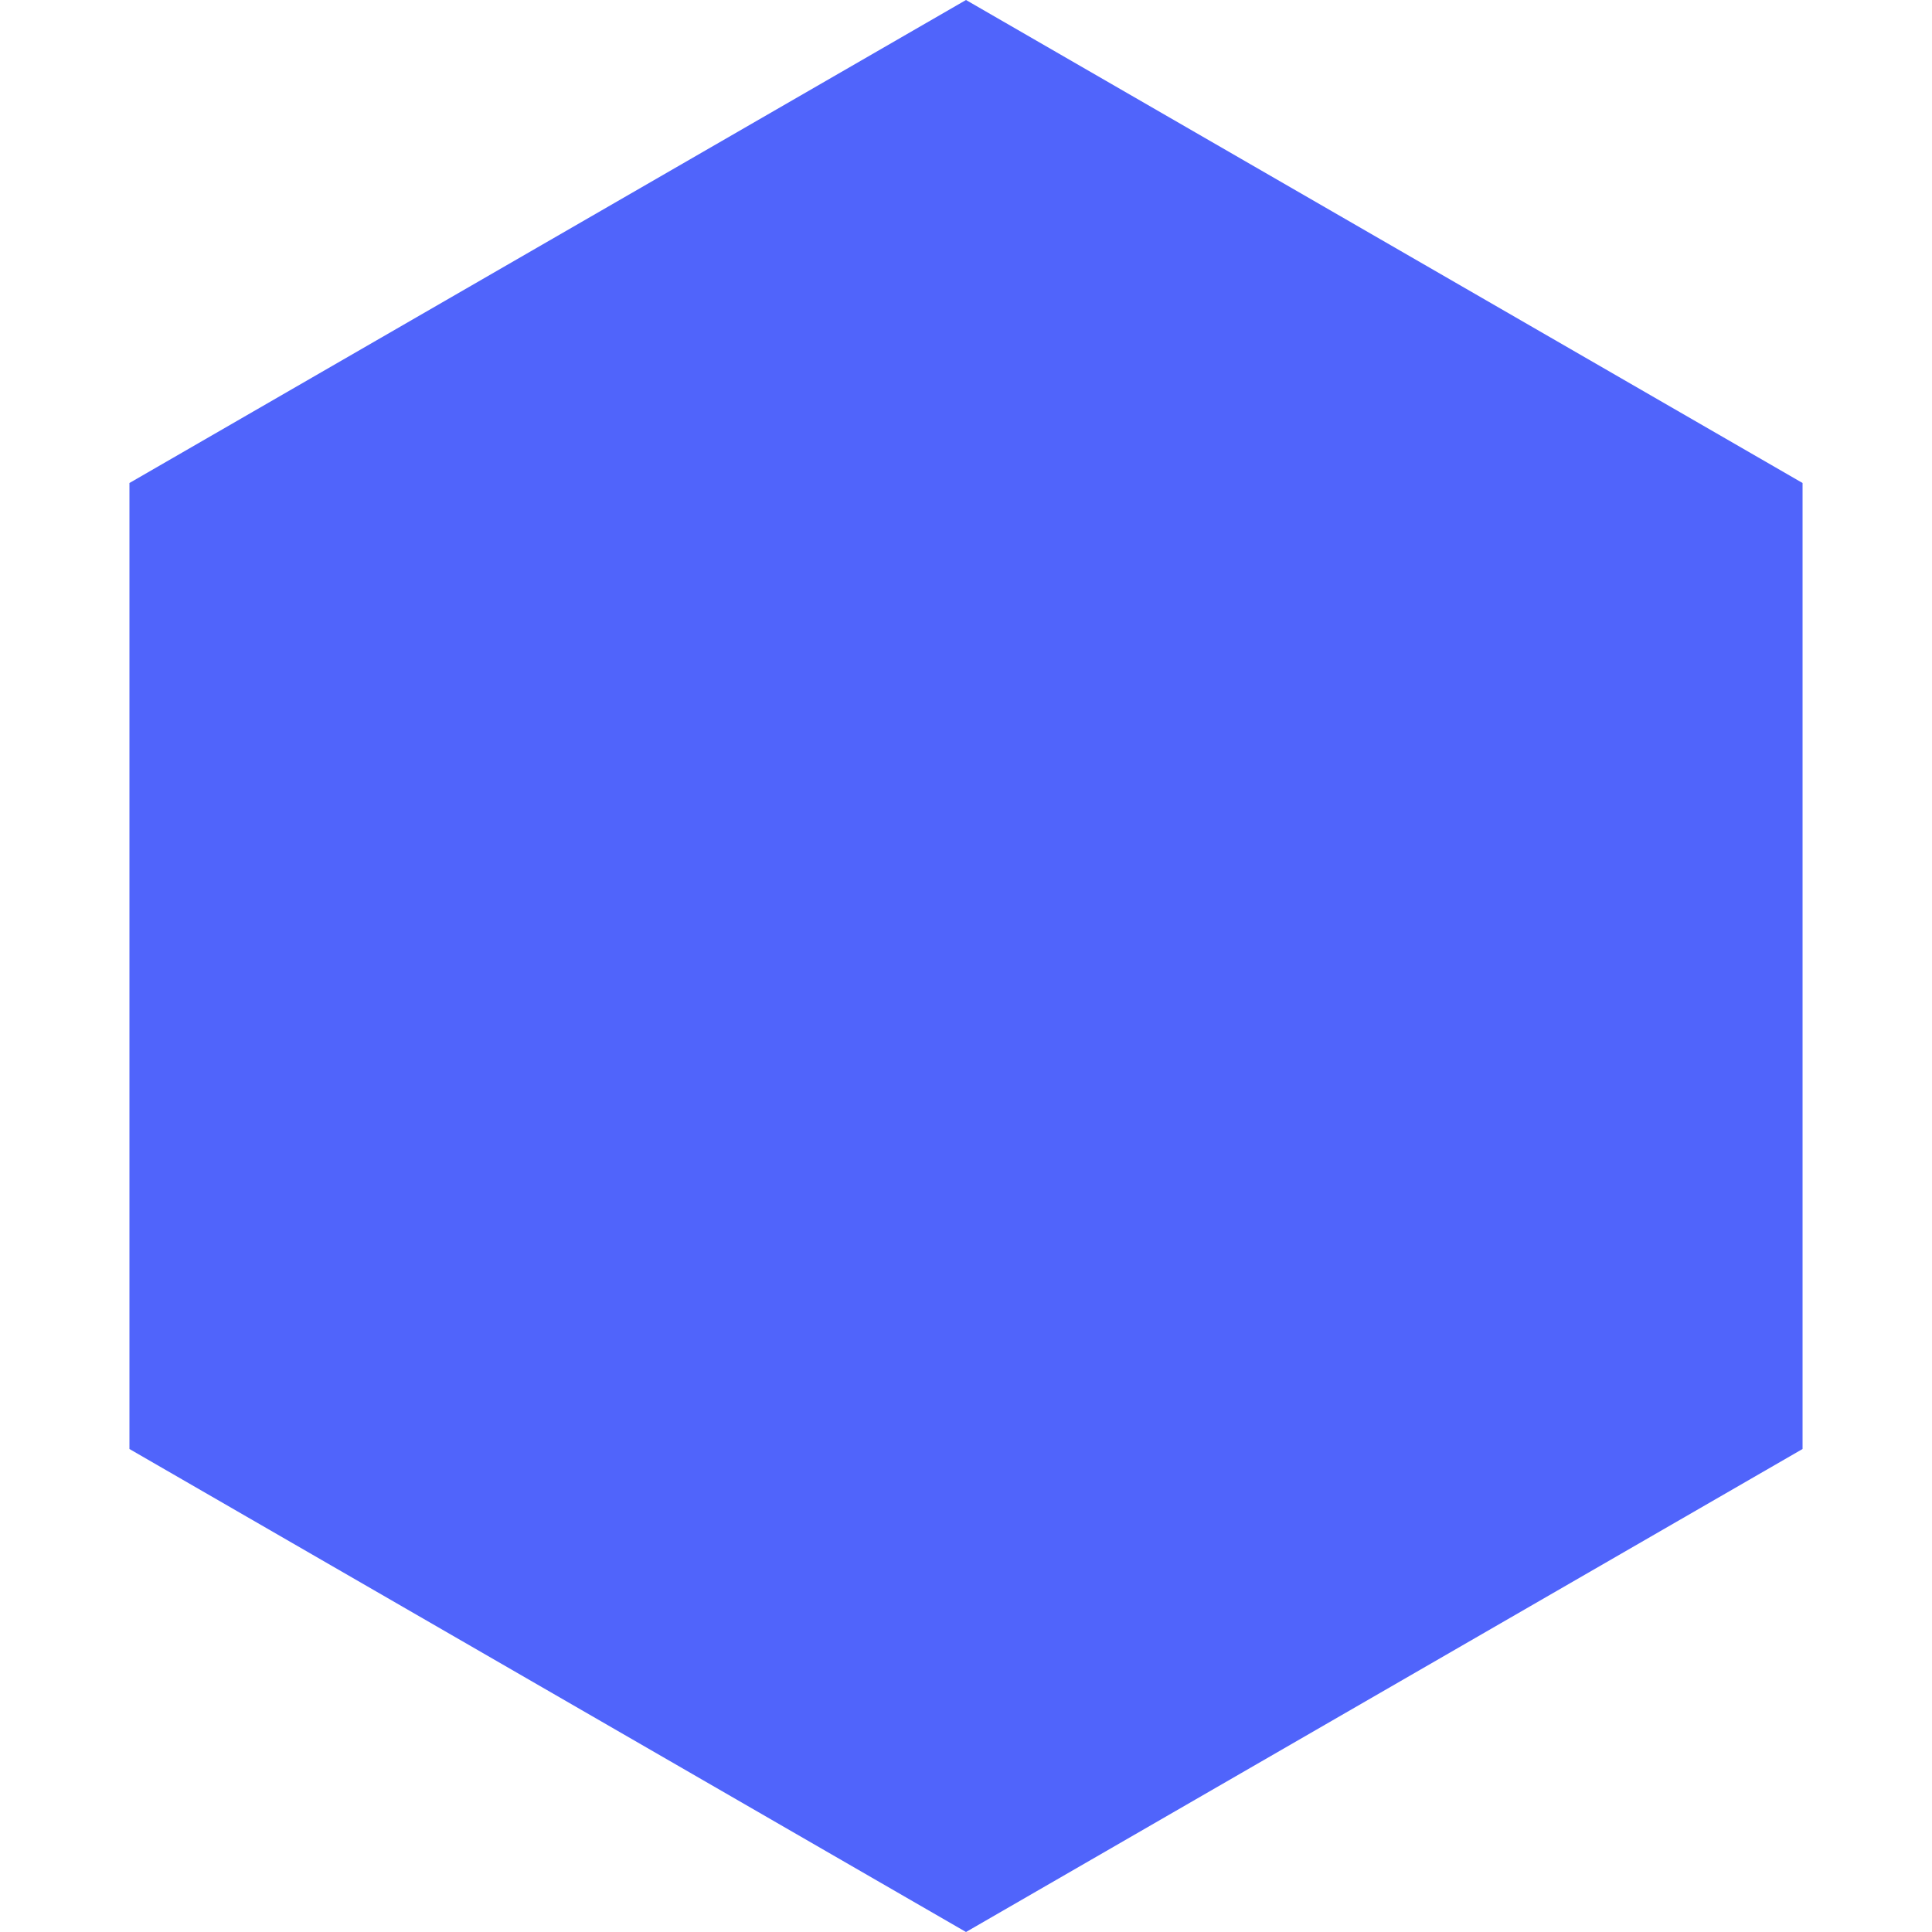
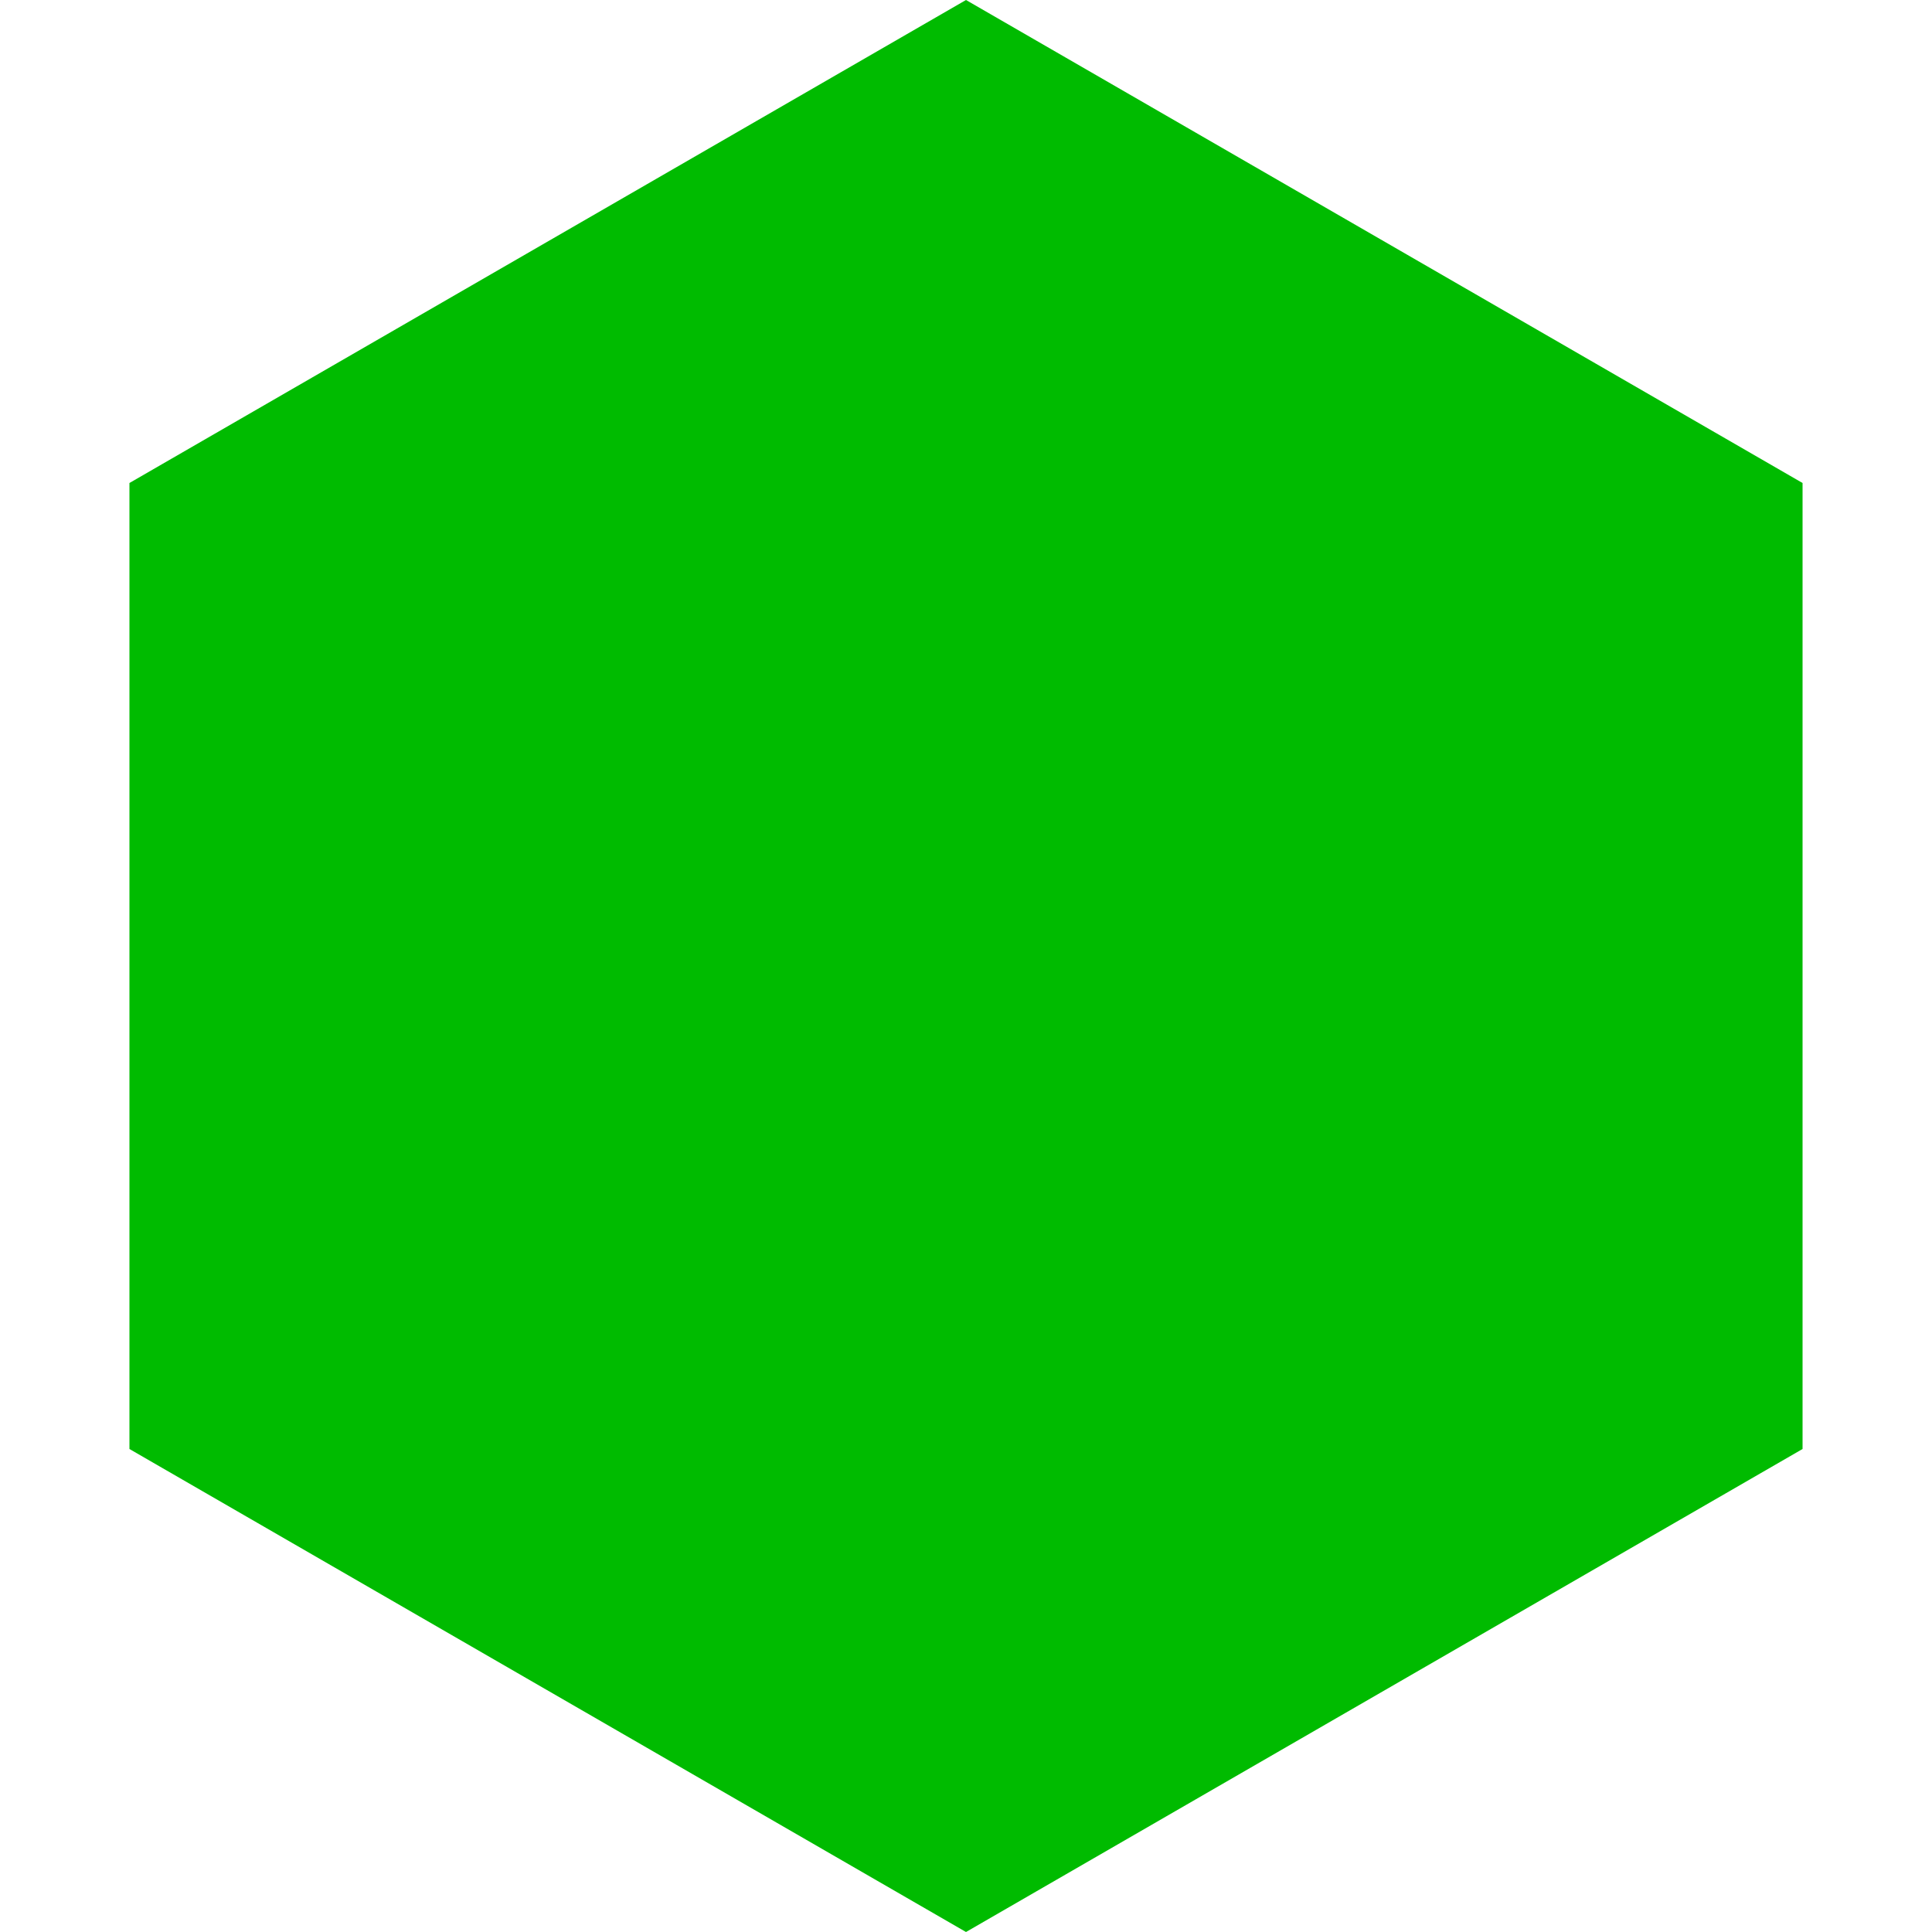
<svg xmlns="http://www.w3.org/2000/svg" width="12" height="12" viewBox="0 0 12 12" fill="none">
-   <path d="M6 0L11.196 3L11.196 9L6 12L0.804 9L0.804 3L6 0Z" fill="#5064FB" />
+   <path d="M6 0L11.196 3L11.196 9L6 12L0.804 9L0.804 3L6 0Z" fill="#00BB00" />
</svg>
